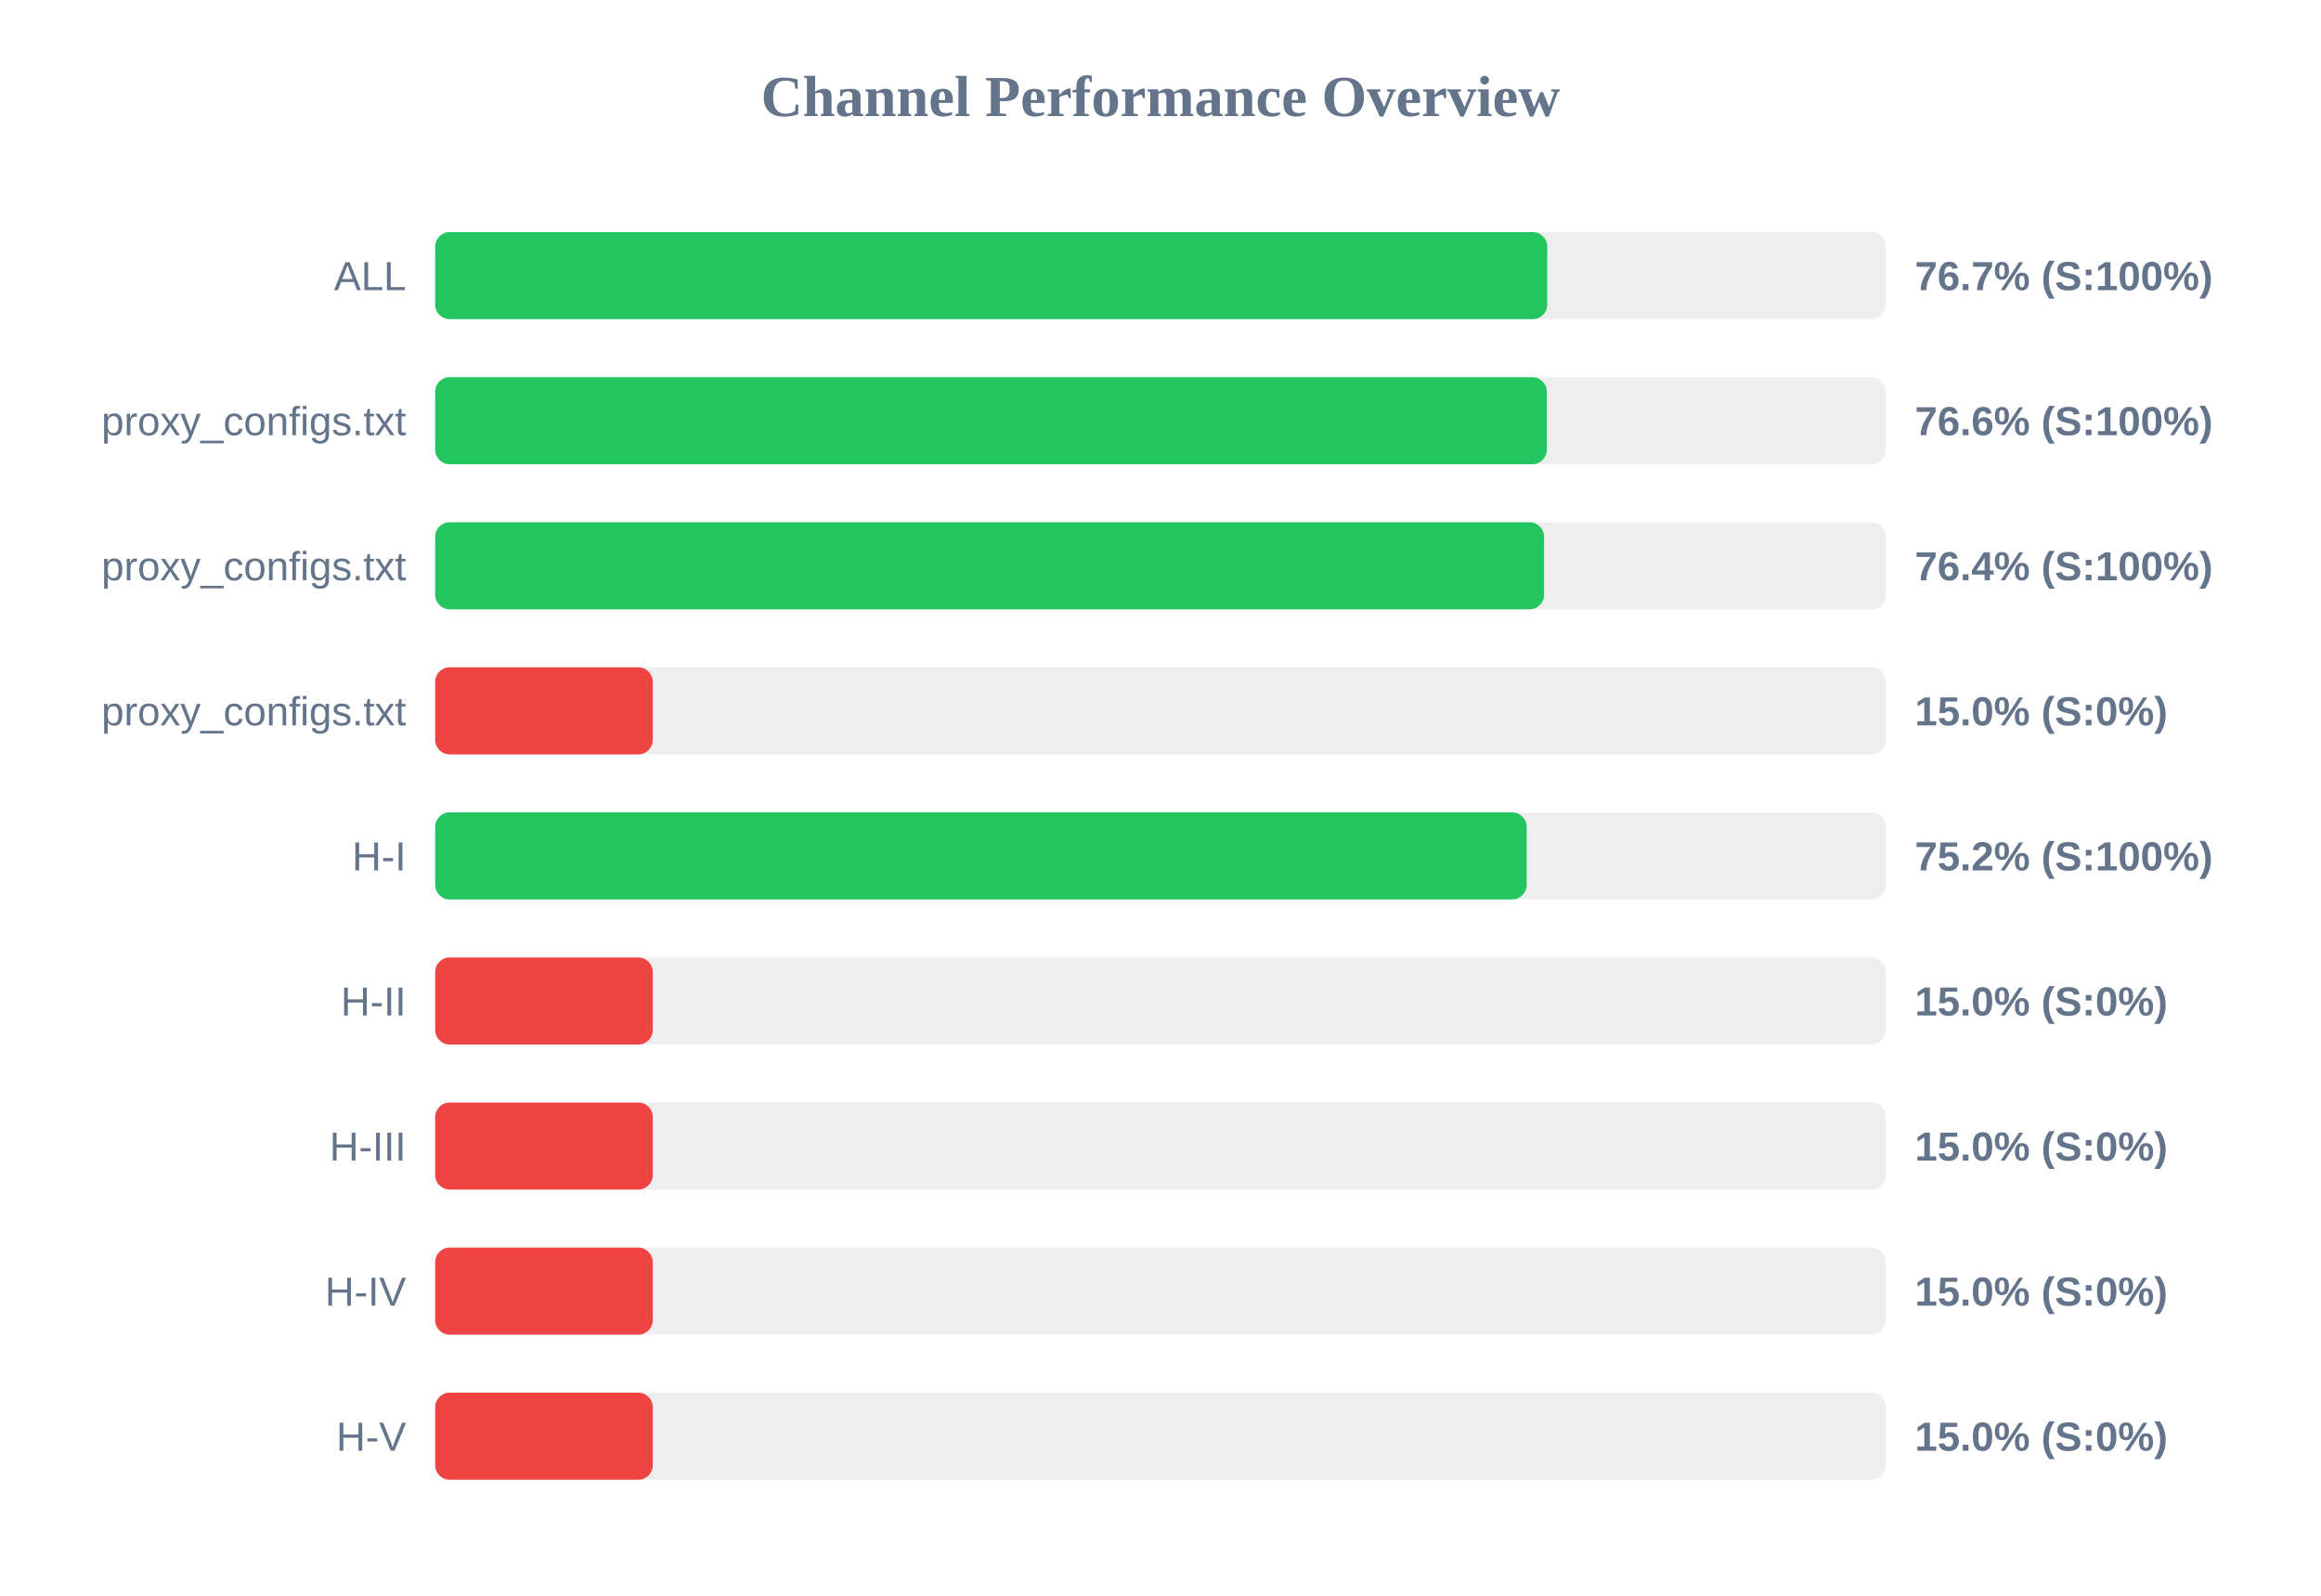
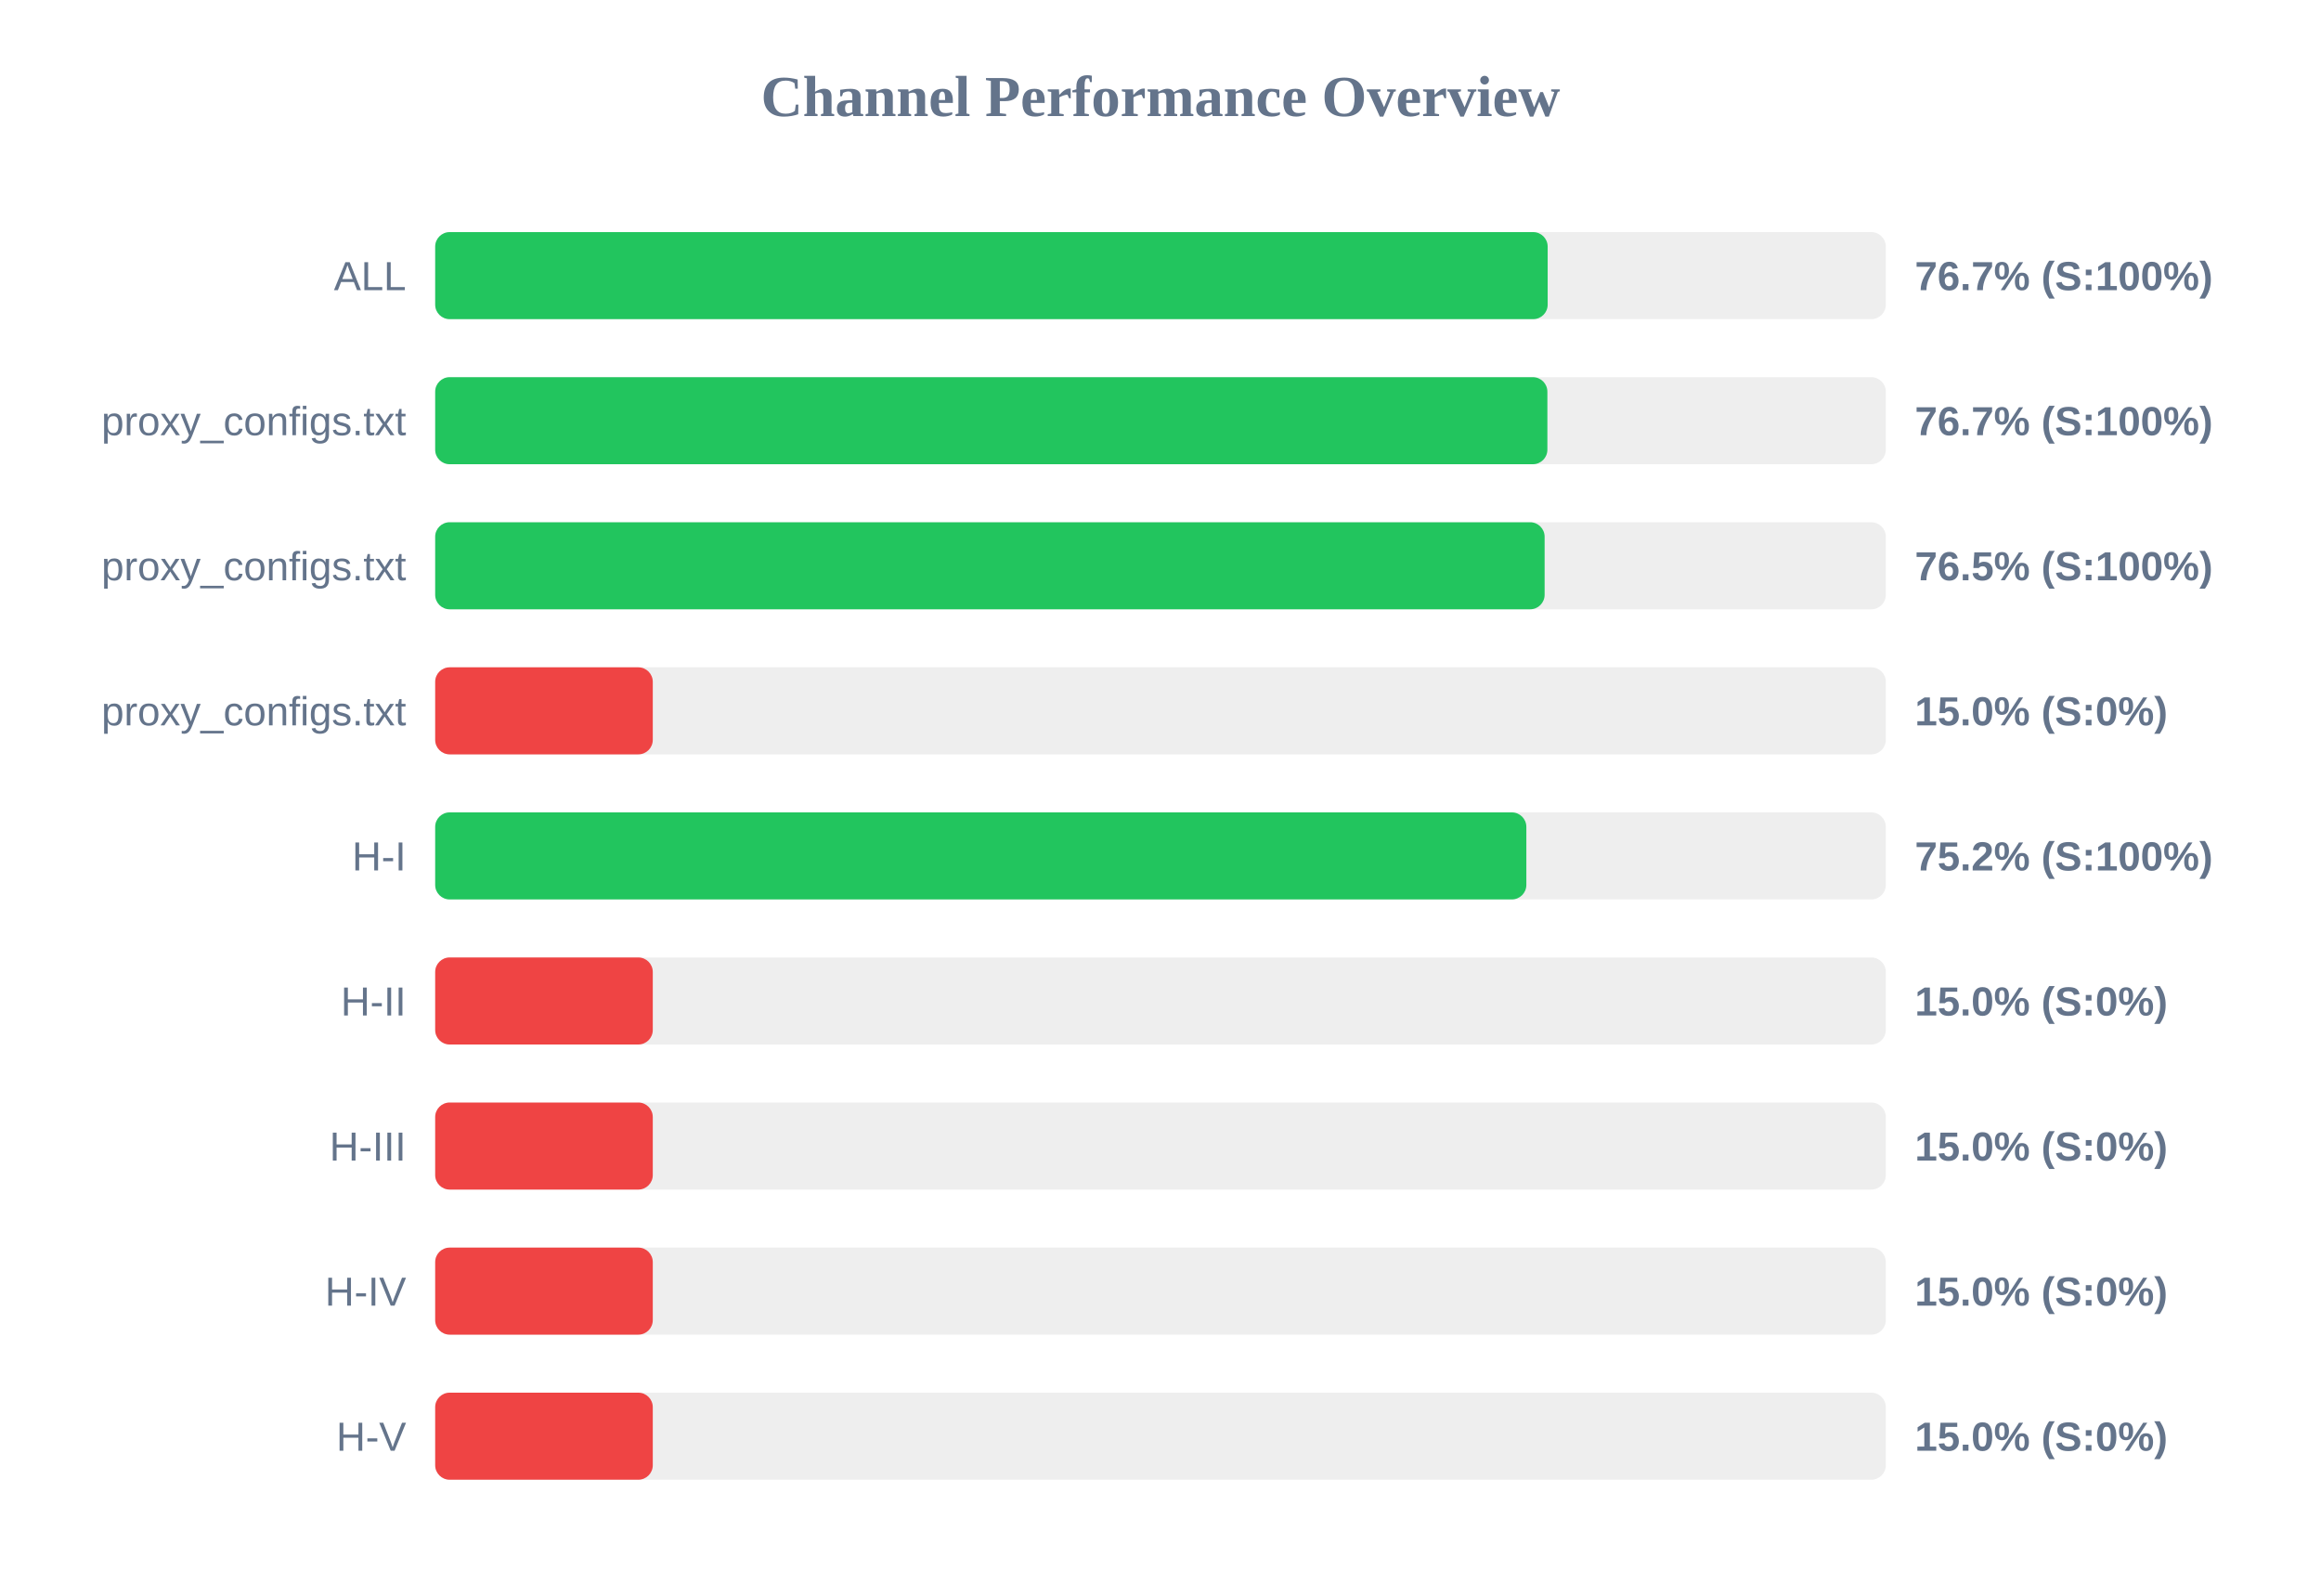
<svg xmlns="http://www.w3.org/2000/svg" width="800" height="550" version="1.1">
  <style>
        .row { font: 14px Arial; fill: #64748b; }
        .score { font: bold 14px Arial; fill: #64748b; }
    </style>
  <text x="400" y="40" text-anchor="middle" font-size="20px" font-weight="bold" fill="#64748b">Channel Performance Overview</text>
  <rect x="150" y="80" width="500" height="30" fill="#eee" rx="5" />
-   <rect x="150" y="80" width="383.3" height="30" fill="#22c55e" rx="5" />
+   <rect x="150" y="80" width="383.45" height="30" fill="#22c55e" rx="5" />
  <text x="140" y="100" text-anchor="end" class="row">ALL</text>
  <text x="660" y="100" text-anchor="start" class="score">76.7% (S:100%)</text>
  <rect x="150" y="130" width="500" height="30" fill="#eee" rx="5" />
-   <rect x="150" y="130" width="383.15" height="30" fill="#22c55e" rx="5" />
+   <rect x="150" y="130" width="383.35" height="30" fill="#22c55e" rx="5" />
  <text x="140" y="150" text-anchor="end" class="row">proxy_configs.txt</text>
-   <text x="660" y="150" text-anchor="start" class="score">76.6% (S:100%)</text>
+   <text x="660" y="150" text-anchor="start" class="score">76.7% (S:100%)</text>
  <rect x="150" y="180" width="500" height="30" fill="#eee" rx="5" />
-   <rect x="150" y="180" width="382.2" height="30" fill="#22c55e" rx="5" />
+   <rect x="150" y="180" width="382.4" height="30" fill="#22c55e" rx="5" />
  <text x="140" y="200" text-anchor="end" class="row">proxy_configs.txt</text>
-   <text x="660" y="200" text-anchor="start" class="score">76.4% (S:100%)</text>
+   <text x="660" y="200" text-anchor="start" class="score">76.5% (S:100%)</text>
  <rect x="150" y="230" width="500" height="30" fill="#eee" rx="5" />
  <rect x="150" y="230" width="75.0" height="30" fill="#ef4444" rx="5" />
  <text x="140" y="250" text-anchor="end" class="row">proxy_configs.txt</text>
  <text x="660" y="250" text-anchor="start" class="score">15.0% (S:0%)</text>
  <rect x="150" y="280" width="500" height="30" fill="#eee" rx="5" />
-   <rect x="150" y="280" width="376.2" height="30" fill="#22c55e" rx="5" />
+   <rect x="150" y="280" width="376.1" height="30" fill="#22c55e" rx="5" />
  <text x="140" y="300" text-anchor="end" class="row">H-I</text>
  <text x="660" y="300" text-anchor="start" class="score">75.2% (S:100%)</text>
  <rect x="150" y="330" width="500" height="30" fill="#eee" rx="5" />
  <rect x="150" y="330" width="75.0" height="30" fill="#ef4444" rx="5" />
  <text x="140" y="350" text-anchor="end" class="row">H-II</text>
  <text x="660" y="350" text-anchor="start" class="score">15.0% (S:0%)</text>
  <rect x="150" y="380" width="500" height="30" fill="#eee" rx="5" />
  <rect x="150" y="380" width="75.0" height="30" fill="#ef4444" rx="5" />
  <text x="140" y="400" text-anchor="end" class="row">H-III</text>
  <text x="660" y="400" text-anchor="start" class="score">15.0% (S:0%)</text>
  <rect x="150" y="430" width="500" height="30" fill="#eee" rx="5" />
  <rect x="150" y="430" width="75.0" height="30" fill="#ef4444" rx="5" />
  <text x="140" y="450" text-anchor="end" class="row">H-IV</text>
  <text x="660" y="450" text-anchor="start" class="score">15.0% (S:0%)</text>
  <rect x="150" y="480" width="500" height="30" fill="#eee" rx="5" />
  <rect x="150" y="480" width="75.0" height="30" fill="#ef4444" rx="5" />
  <text x="140" y="500" text-anchor="end" class="row">H-V</text>
  <text x="660" y="500" text-anchor="start" class="score">15.0% (S:0%)</text>
</svg>
